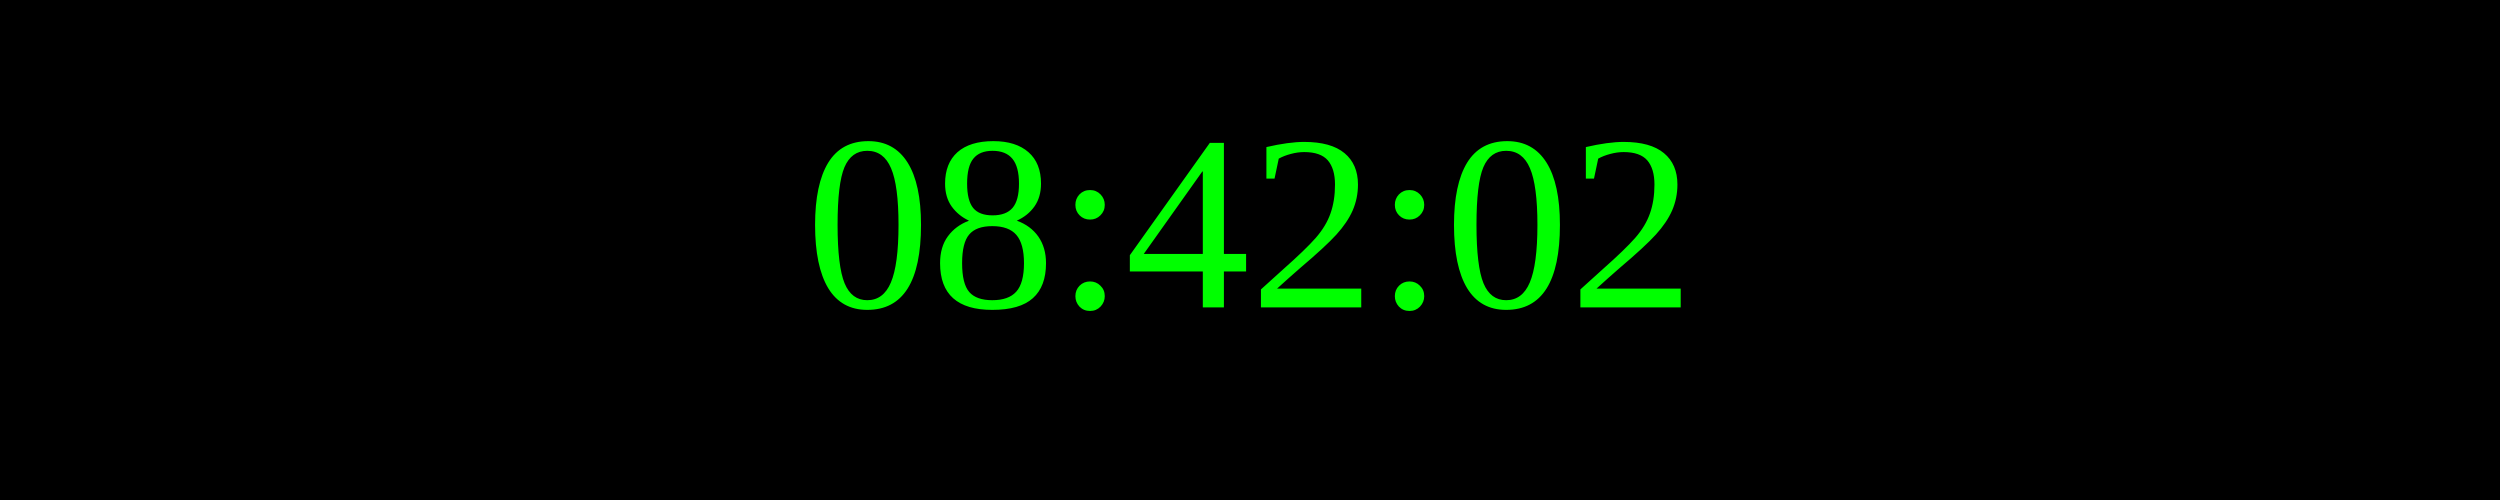
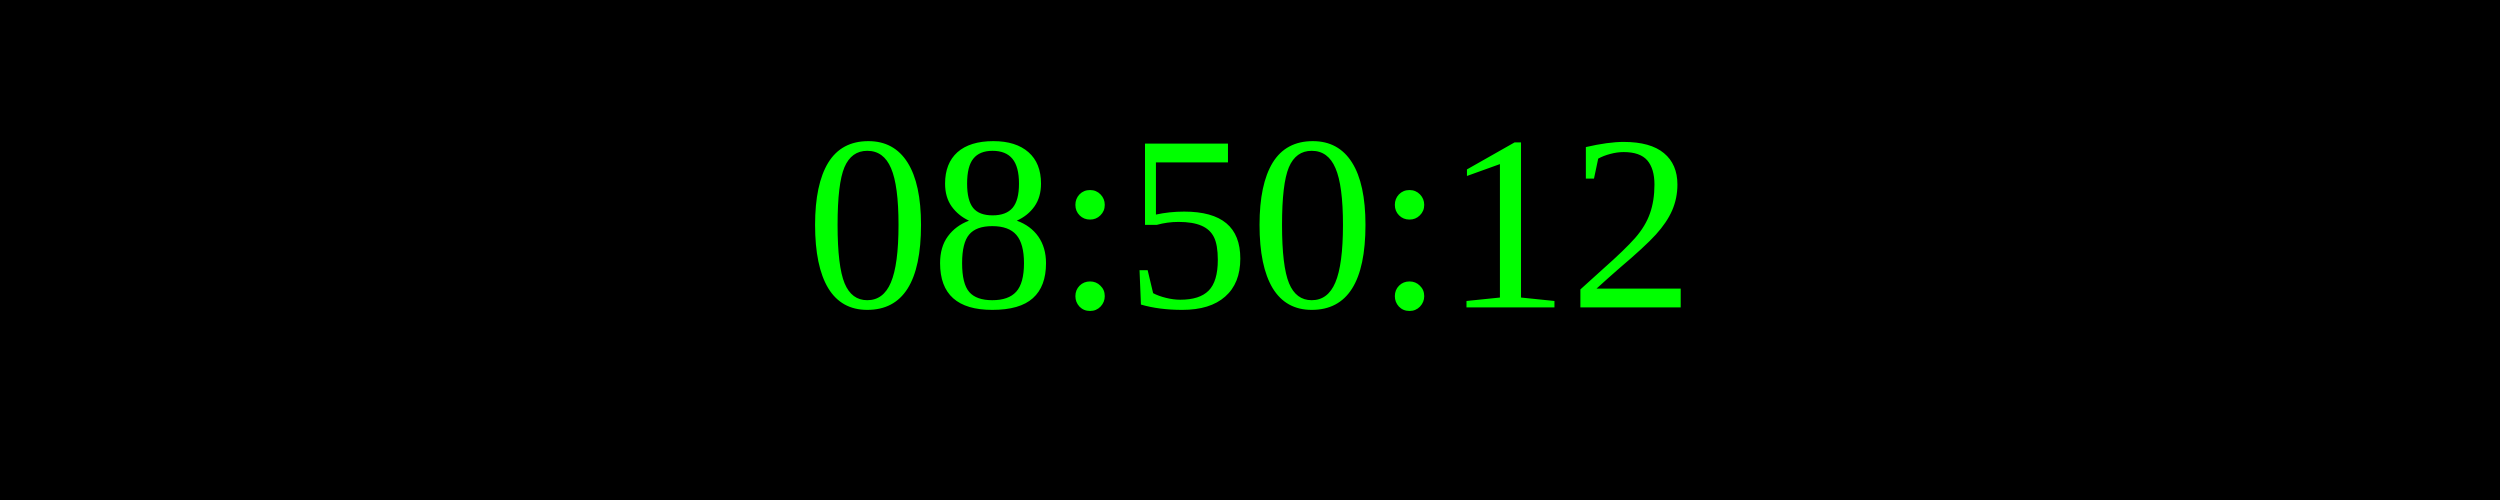
<svg xmlns="http://www.w3.org/2000/svg" width="250" height="50">
  <rect width="100%" height="100%" fill="black" />
  <text x="50%" y="50%" font-size="25" fill="lime" text-anchor="middle" dominant-baseline="middle">
- 08:42:02
+ 08:50:12
</text>
</svg>
